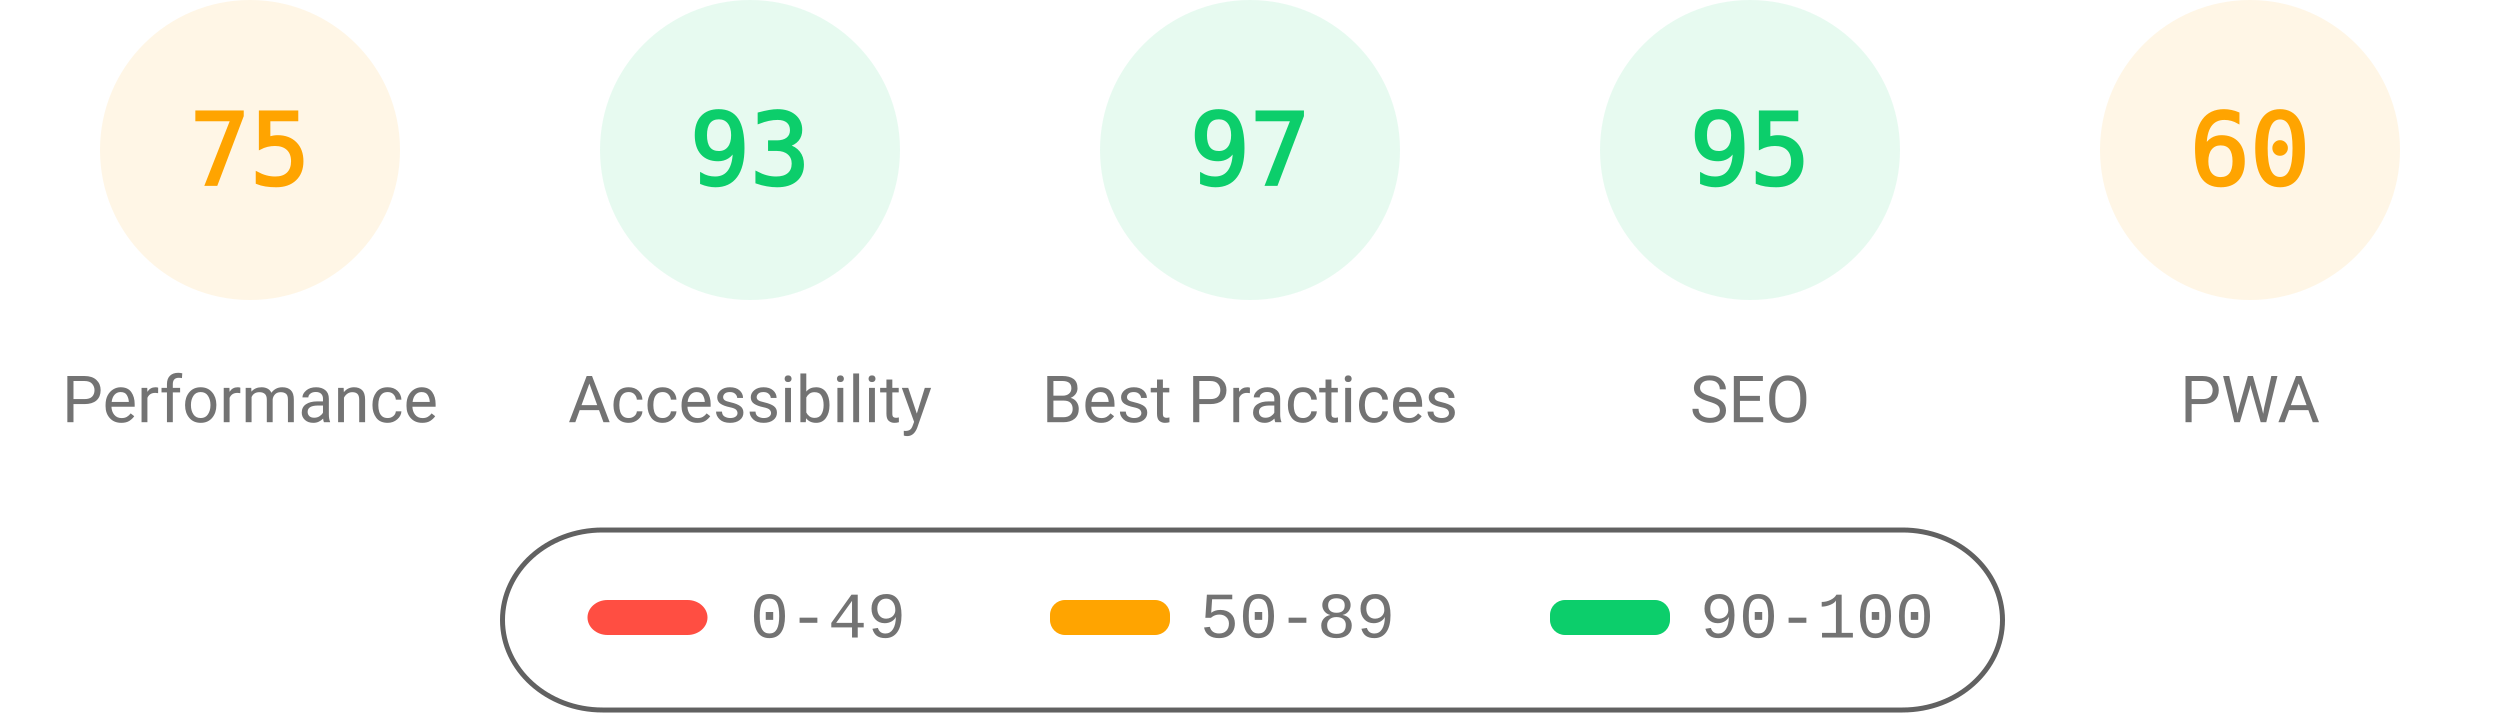
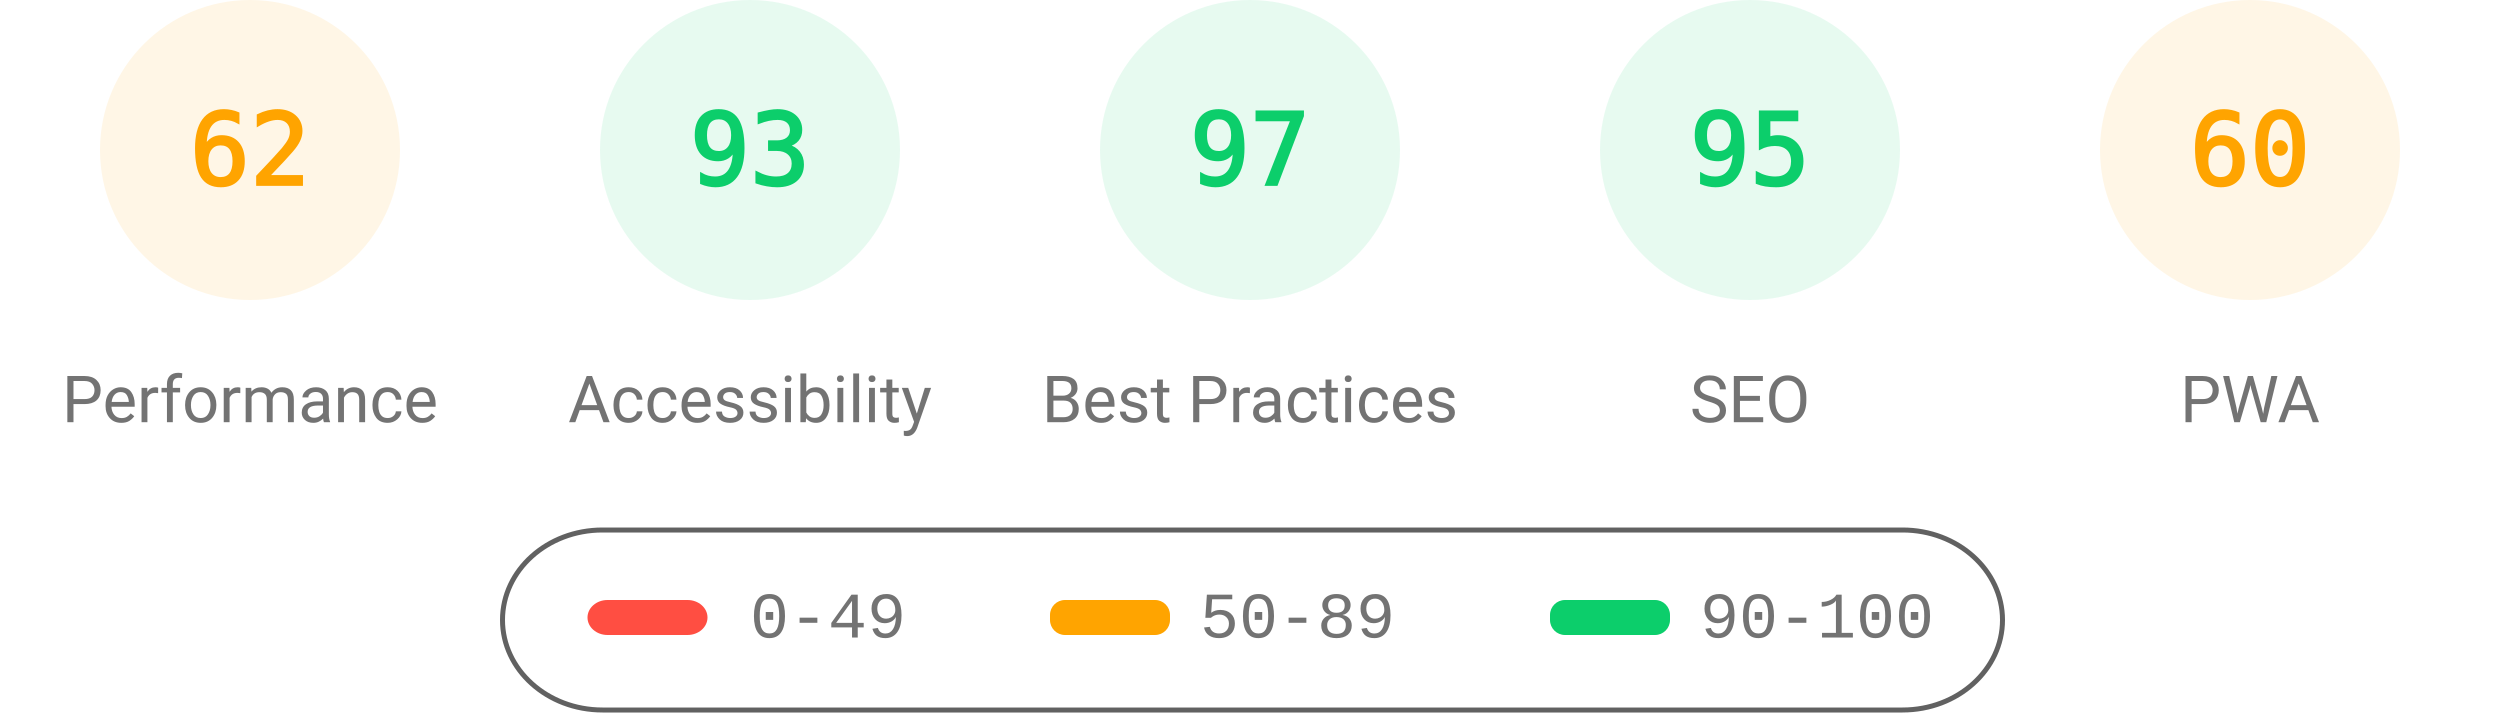
<svg xmlns="http://www.w3.org/2000/svg" fill="none" width="1000" height="285">
  <style>.gauge-base{opacity:.1}.gauge-arc{fill:none;animation-delay:250ms;stroke-linecap:round;transform:rotate(-90deg);transform-origin:100px 60px;animation:load-gauge 1s ease forwards}.guage-text{font-size:40px;font-family:monospace;text-align:center}.guage-red{color:#ff4e42;fill:#ff4e42;stroke:#ff4e42}.guage-orange{color:#ffa400;fill:#ffa400;stroke:#ffa400}.guage-green{color:#0cce6b;fill:#0cce6b;stroke:#0cce6b}.guage-undefined{color:#5c5c5c;fill:#5c5c5c;stroke:#5c5c5c}.guage-title{color:#737373;fill:#737373;stroke:none;font-size:26px;line-height:26px;font-family:Roboto,Halvetica,Arial,sans-serif}@keyframes load-gauge{from{stroke-dasharray:0 352.858}}</style>
  <svg class="guage-div guage-perf guage-orange" viewBox="0 0 200 200" width="200" height="200">
    <circle class="gauge-base" r="56" cx="100" cy="60" stroke-width="8" />
-     <circle class="gauge-arc guage-arc-1" r="56" cx="100" cy="60" stroke-width="8" style="stroke-dasharray:263.893,351.858" />
-     <text class="guage-text" x="100" y="60" alignment-baseline="central" dominant-baseline="central" text-anchor="middle">75</text>
+     <circle class="gauge-arc guage-arc-1" r="56" cx="100" cy="60" stroke-width="8" style="stroke-dasharray:218.152,351.858" />
+     <text class="guage-text" x="100" y="60" alignment-baseline="central" dominant-baseline="central" text-anchor="middle">62</text>
    <text class="guage-title" x="100" y="160" alignment-baseline="central" dominant-baseline="central" text-anchor="middle">Performance</text>
  </svg>
  <svg class="guage-div guage-acc guage-green" viewBox="0 0 200 200" width="200" height="200" x="200">
    <circle class="gauge-base" r="56" cx="100" cy="60" stroke-width="8" />
    <circle class="gauge-arc guage-arc-2" r="56" cx="100" cy="60" stroke-width="8" style="stroke-dasharray:327.228,351.858" />
    <text class="guage-text" x="100" y="60" alignment-baseline="central" dominant-baseline="central" text-anchor="middle">93</text>
    <text class="guage-title" x="100" y="160" alignment-baseline="central" dominant-baseline="central" text-anchor="middle">Accessibility</text>
  </svg>
  <svg class="guage-div guage-best guage-green" viewBox="0 0 200 200" width="200" height="200" x="400">
    <circle class="gauge-base" r="56" cx="100" cy="60" stroke-width="8" />
    <circle class="gauge-arc guage-arc-3" r="56" cx="100" cy="60" stroke-width="8" style="stroke-dasharray:341.302,351.858" />
    <text class="guage-text" x="100" y="60" alignment-baseline="central" dominant-baseline="central" text-anchor="middle">97</text>
    <text class="guage-title" x="100" y="160" alignment-baseline="central" dominant-baseline="central" text-anchor="middle">Best Practices</text>
  </svg>
  <svg class="guage-div guage-seo guage-green" viewBox="0 0 200 200" width="200" height="200" x="600">
    <circle class="gauge-base" r="56" cx="100" cy="60" stroke-width="8" />
    <circle class="gauge-arc guage-arc-4" r="56" cx="100" cy="60" stroke-width="8" style="stroke-dasharray:334.265,351.858" />
    <text class="guage-text" x="100" y="60" alignment-baseline="central" dominant-baseline="central" text-anchor="middle">95</text>
    <text class="guage-title" x="100" y="160" alignment-baseline="central" dominant-baseline="central" text-anchor="middle">SEO</text>
  </svg>
  <svg class="guage-div guage-pwa guage-orange" viewBox="0 0 200 200" width="200" height="200" x="800">
    <circle class="gauge-base" r="56" cx="100" cy="60" stroke-width="8" />
    <circle class="gauge-arc guage-arc-4" r="56" cx="100" cy="60" stroke-width="8" style="stroke-dasharray:211.115,351.858" />
    <text class="guage-text" x="100" y="60" alignment-baseline="central" dominant-baseline="central" text-anchor="middle">60</text>
    <text class="guage-title" x="100" y="160" alignment-baseline="central" dominant-baseline="central" text-anchor="middle">PWA</text>
  </svg>
  <svg width="604" height="76" x="200" y="210">
    <path fill="none" id="canvas_background" d="M-1-1h604v80H-1z" />
    <rect fill-opacity="0" stroke="#616161" stroke-width="2" rx="40" id="svg_2" height="72" width="600" y="2" x="1" fill="#000" />
    <rect stroke="#000" rx="8" id="svg_3" height="14" width="48" y="30" x="35" stroke-opacity="null" stroke-width="0" fill="#ff4e42" />
    <rect stroke="#000" rx="6" id="svg_4" height="14" width="48" y="30" x="220" stroke-opacity="null" stroke-width="0" fill="#ffa400" />
    <rect stroke="#000" rx="6" id="svg_5" height="14" width="48" y="30" x="420" stroke-opacity="null" stroke-width="0" fill="#0cce6b" />
    <text xml:space="preserve" text-anchor="start" font-family="'Courier New', Courier, monospace" font-size="26" id="svg_6" y="45" x="100" stroke-opacity="null" stroke-width="0" stroke="#000" fill="#737373">0-49</text>
    <text xml:space="preserve" text-anchor="start" font-family="'Courier New', Courier, monospace" font-size="26" id="svg_7" y="45" x="280" stroke-opacity="null" stroke-width="0" stroke="#000" fill="#737373">50-89</text>
    <text xml:space="preserve" text-anchor="start" font-family="'Courier New', Courier, monospace" font-size="26" id="svg_8" y="45" x="480" stroke-opacity="null" stroke-width="0" stroke="#000" fill="#737373">90-100</text>
  </svg>
</svg>
